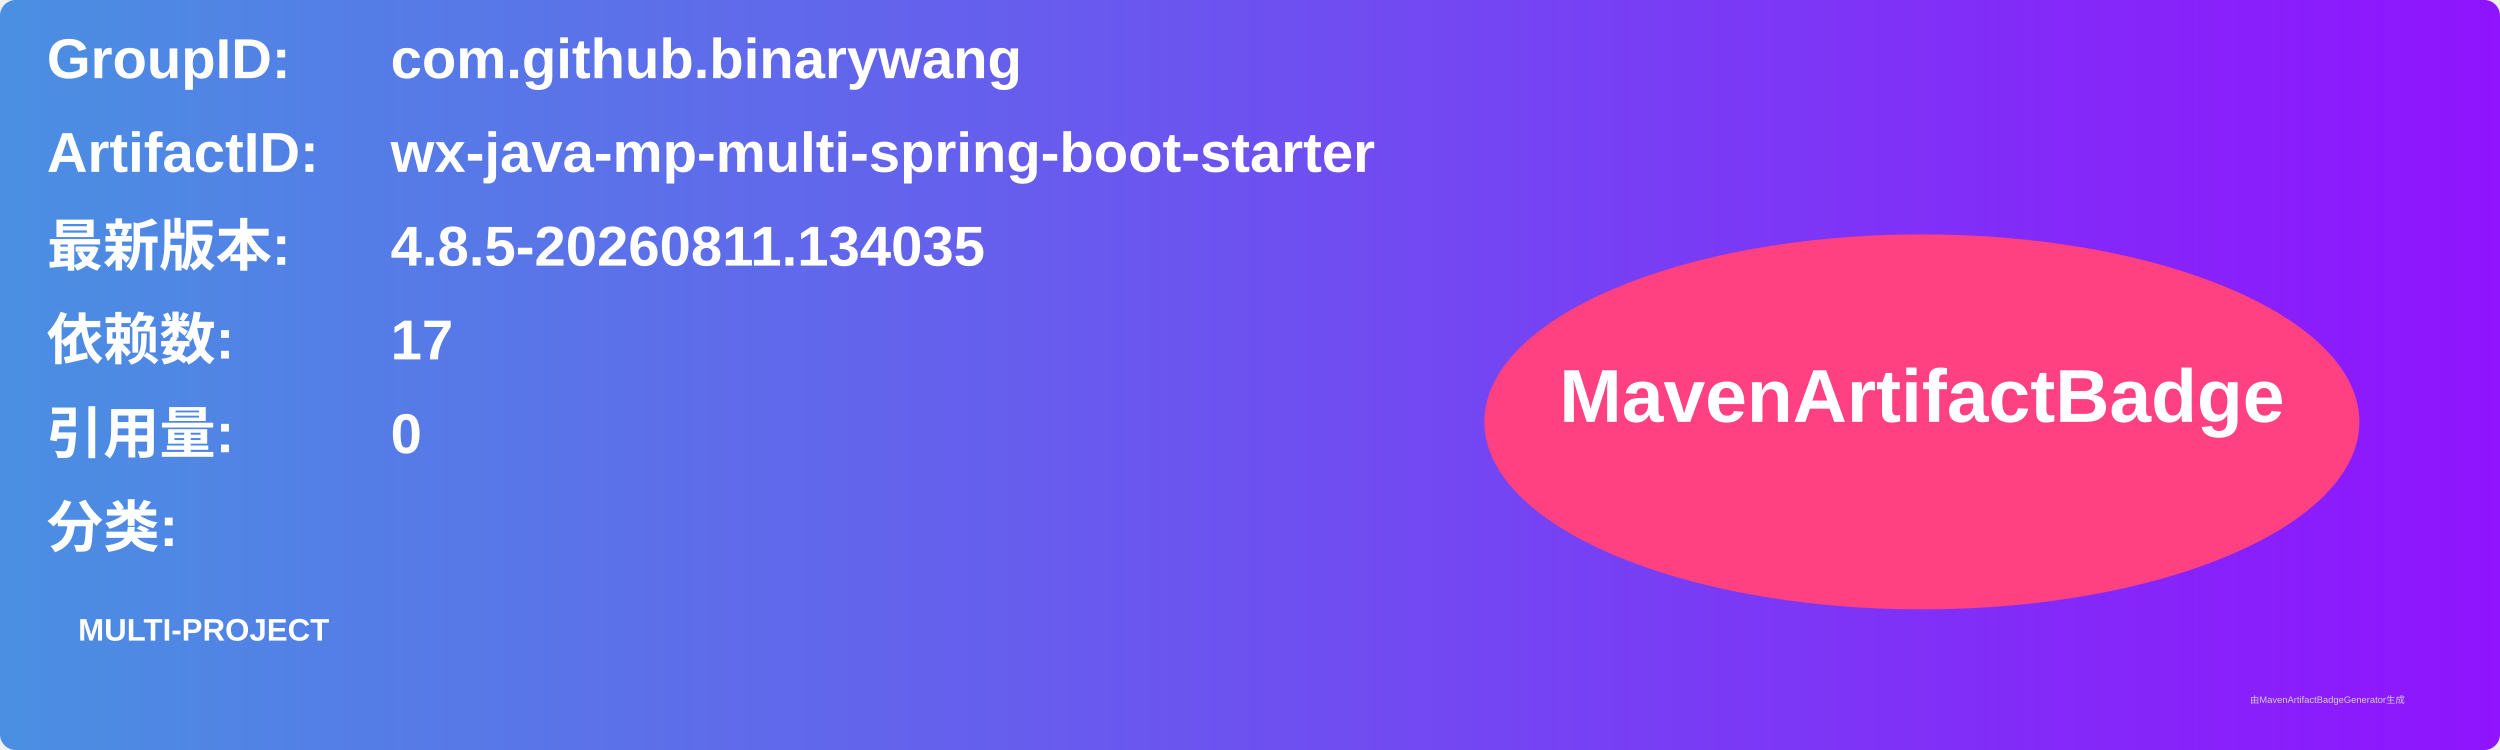
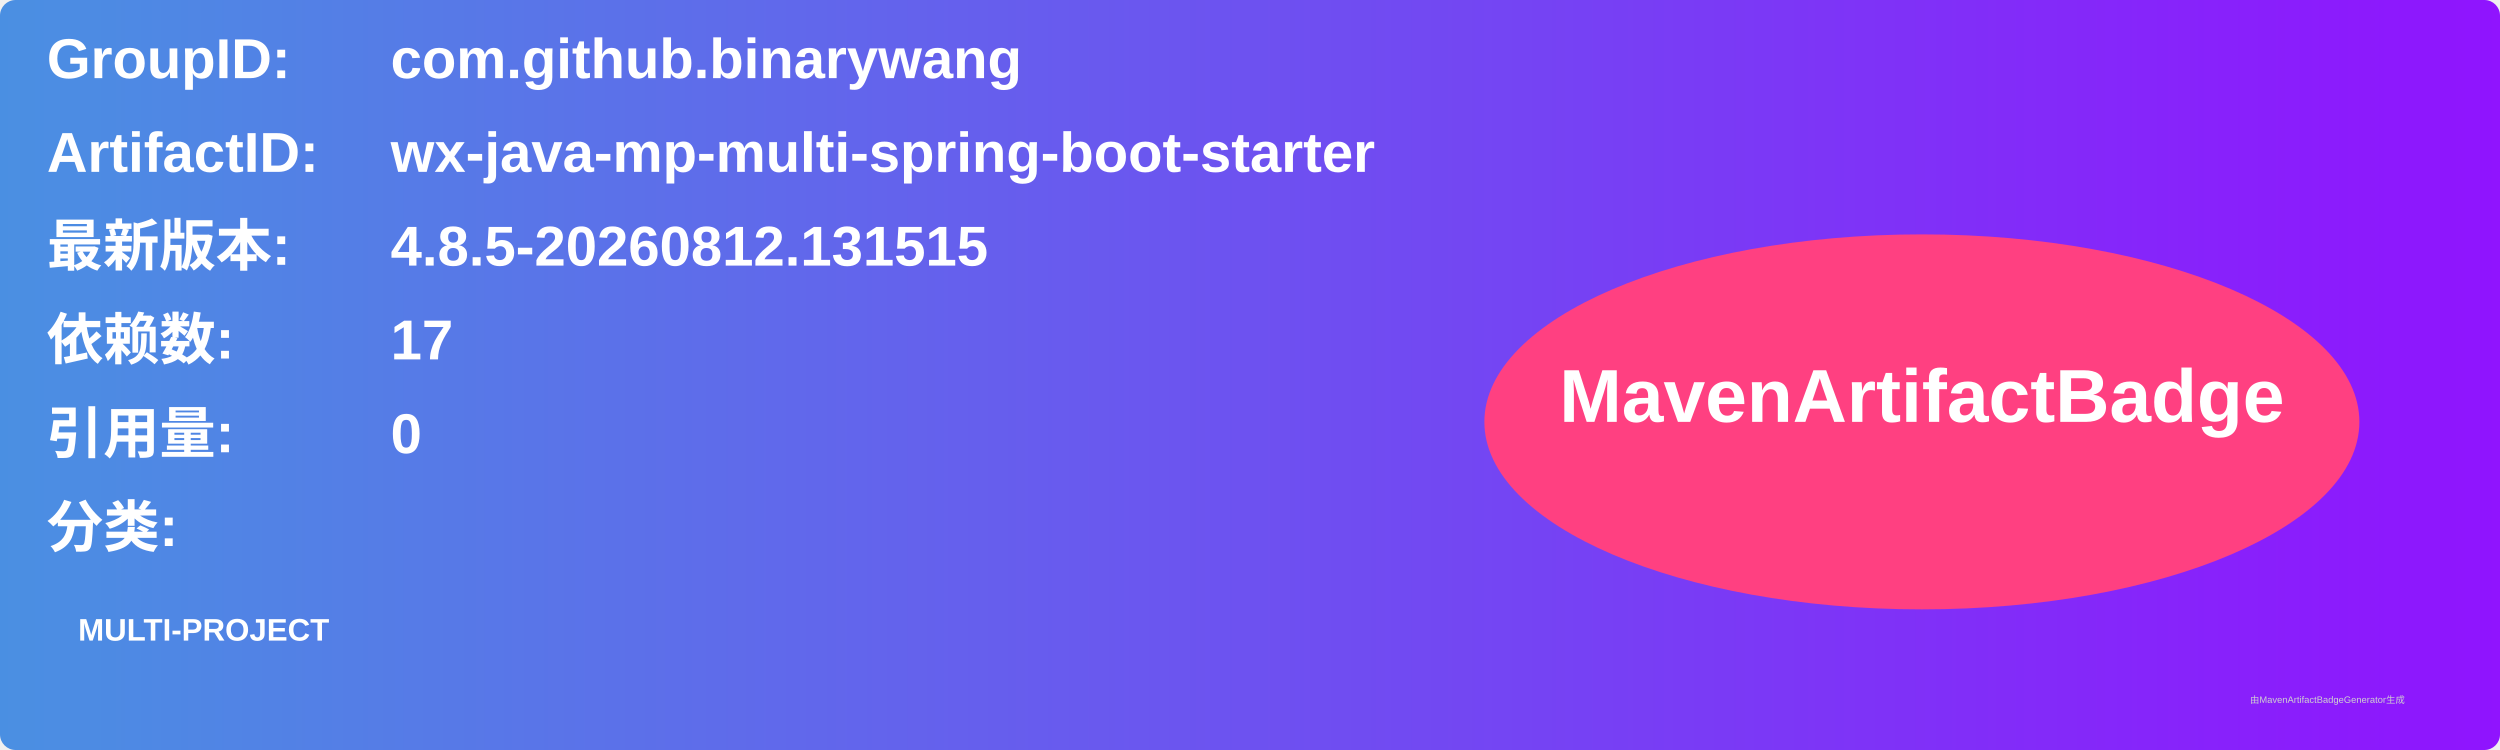
<svg xmlns="http://www.w3.org/2000/svg" width="800" height="240" viewBox="0 0 800 240">
  <linearGradient id="grad" x1="0%" y1="0%" x2="100%" y2="0%">
    <stop offset="0%" stop-color="#4a90e2" />
    <stop offset="100%" stop-color="#9013fe" />
  </linearGradient>
  <rect width="100%" height="100%" rx="5" ry="5" fill="url(#grad)" />
  <g transform="translate(15, 15)">
    <text x="0" y="10" font-family="Arial" font-size="18" fill="white" font-weight="bold" width="260">GroupID:</text>
    <text x="110" y="10" font-family="Arial" font-size="18" fill="white" font-weight="bold" width="460">com.github.binarywang</text>
    <text x="0" y="40" font-family="Arial" font-size="18" fill="white" font-weight="bold" width="260">ArtifactID:</text>
    <text x="110" y="40" font-family="Arial" font-size="18" fill="white" font-weight="bold" width="460">wx-java-mp-multi-spring-boot-starter</text>
    <text x="0" y="70" font-family="Arial" font-size="18" fill="white" font-weight="bold">最新版本:</text>
    <text x="110" y="70" font-family="Arial" font-size="18" fill="white" font-weight="bold">
-       <tspan font-weight="bold">4.8.5-20260811.134035</tspan>
+       <tspan font-weight="bold">4.8.5-20260812.131515</tspan>
    </text>
    <text x="0" y="100" font-family="Arial" font-size="18" fill="white" font-weight="bold">依赖数: </text>
    <text x="110" y="100" font-family="Arial" font-size="18" fill="white">
      <tspan font-weight="bold">17</tspan>
    </text>
    <text x="0" y="130" font-family="Arial" font-size="18" fill="white" font-weight="bold">引用量: </text>
    <text x="110" y="130" font-family="Arial" font-size="18" fill="white">
      <tspan font-weight="bold">0</tspan>
    </text>
    <text x="0" y="160" font-family="Arial" font-size="18" fill="white" font-weight="bold">分类:</text>
    <text x="10" y="190" font-family="Arial" font-size="10" fill="white">
      <tspan font-weight="bold">MULTI-PROJECT</tspan>
    </text>
    <ellipse cx="600" cy="120" rx="140" ry="60" fill="#ff4081" />
    <text x="600" y="120" text-anchor="middle" font-family="Arial" font-size="24" fill="white" font-weight="bold">MavenArtifactBadge</text>
  </g>
  <text x="720" y="225" font-family="Arial" font-size="3" fill="#d0d0d0">由MavenArtifactBadgeGenerator生成</text>
</svg>
